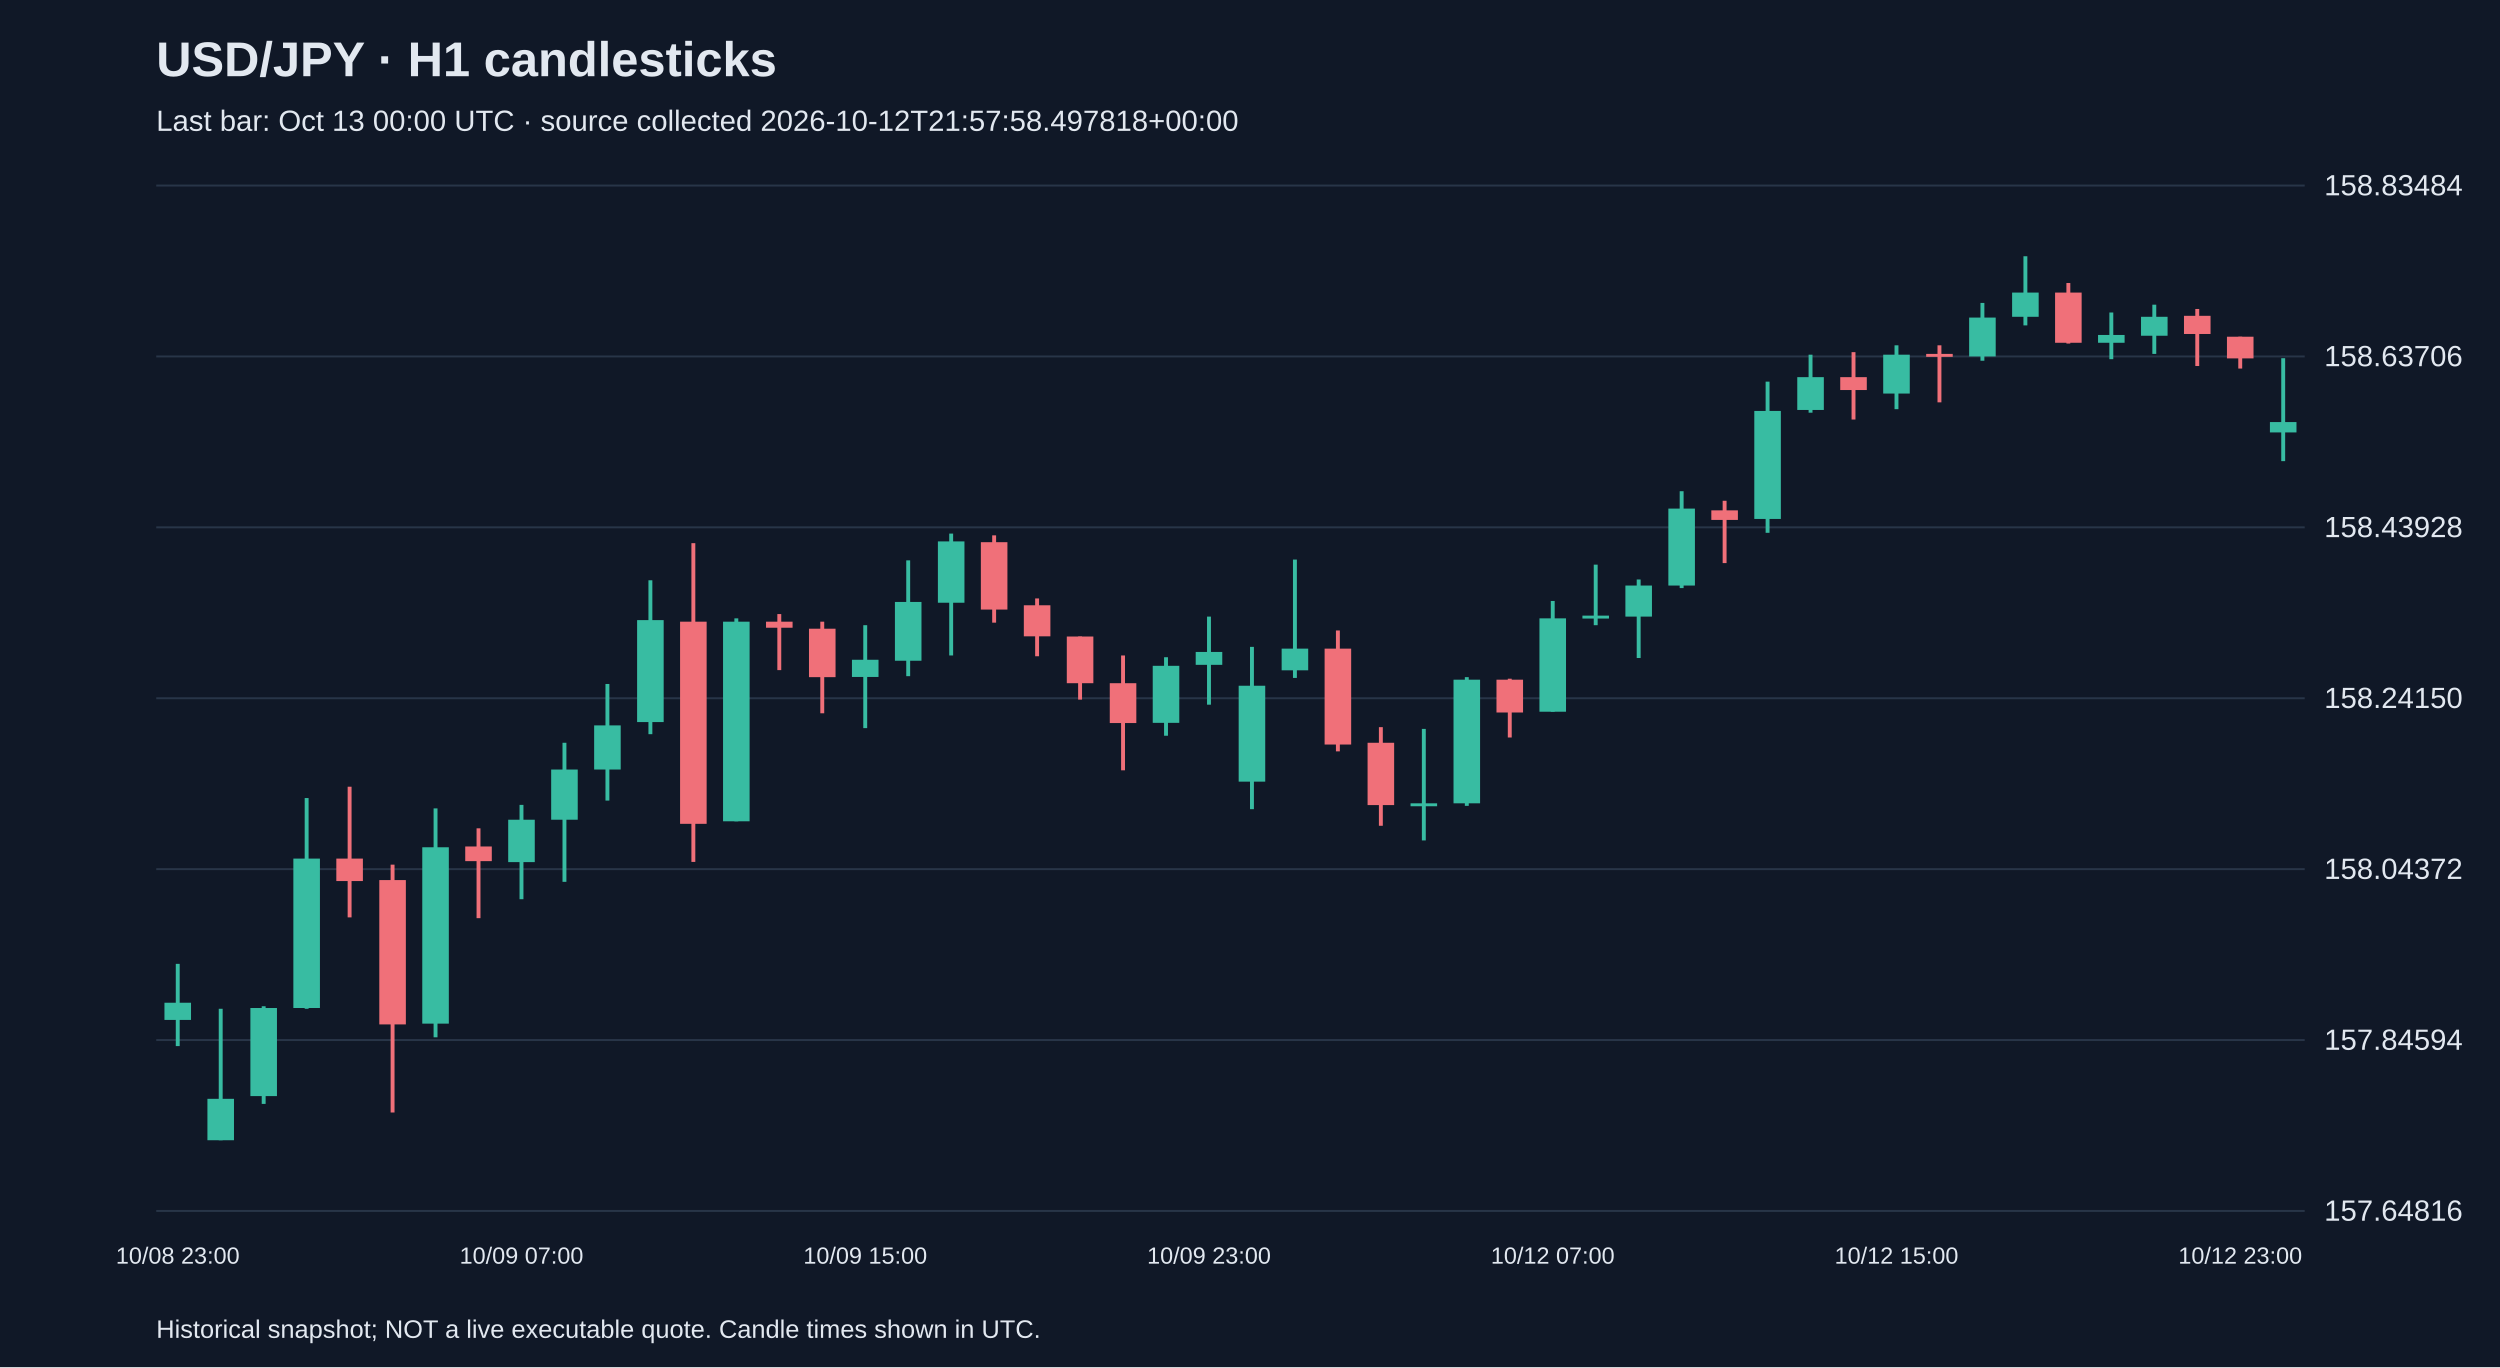
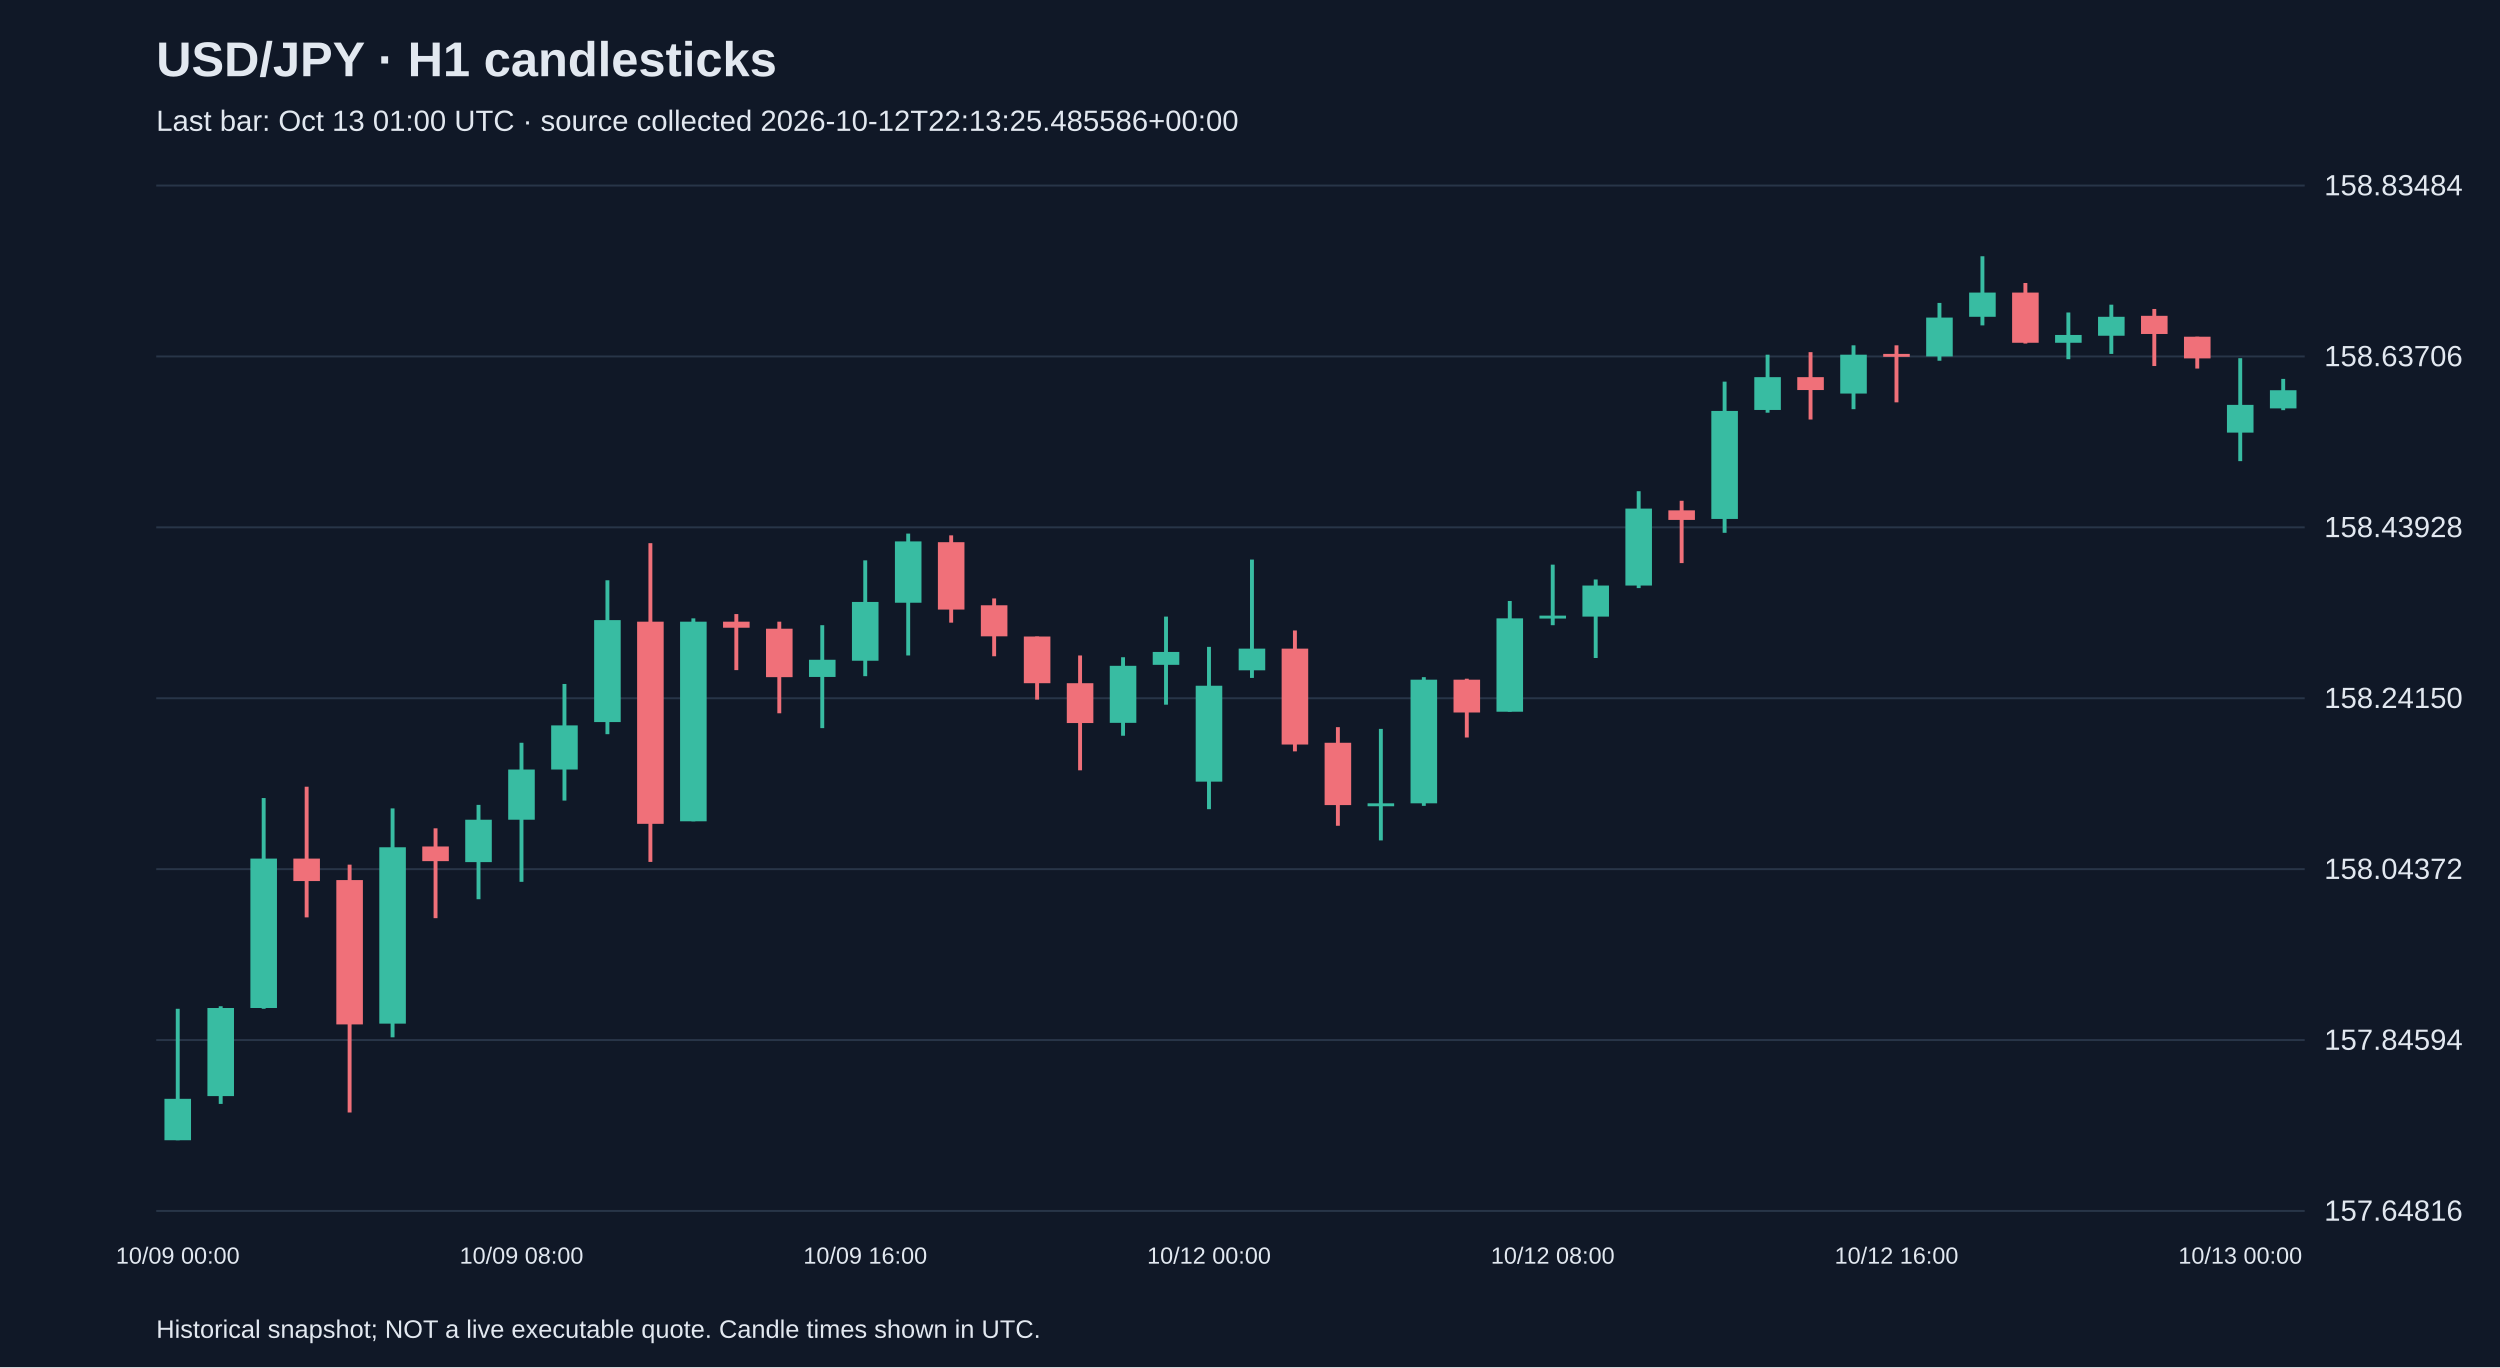
<svg xmlns="http://www.w3.org/2000/svg" viewBox="0 0 1280 700">
  <rect width="100%" height="100%" fill="#101827" />
  <style>text{font-family:Arial,sans-serif;fill:#e2e8f0}</style>
  <text x="80" y="39" font-size="25" font-weight="bold">USD/JPY · H1 candlesticks</text>
-   <text x="80" y="67" font-size="15" fill="#a6b1c5">Last bar: Oct 13 00:00 UTC · source collected 2026-10-12T21:57:58.497818+00:00</text>
+   <text x="80" y="67" font-size="15" fill="#a6b1c5">Last bar: Oct 13 01:00 UTC · source collected 2026-10-12T22:13:25.485586+00:00</text>
  <line x1="80" y1="620.0" x2="1180" y2="620.0" stroke="#283548" />
  <text x="1190" y="625.0" font-size="15">157.64816</text>
  <line x1="80" y1="532.5" x2="1180" y2="532.5" stroke="#283548" />
  <text x="1190" y="537.5" font-size="15">157.84594</text>
  <line x1="80" y1="445.0" x2="1180" y2="445.0" stroke="#283548" />
  <text x="1190" y="450.0" font-size="15">158.04372</text>
  <line x1="80" y1="357.5" x2="1180" y2="357.5" stroke="#283548" />
  <text x="1190" y="362.5" font-size="15">158.24150</text>
  <line x1="80" y1="270.0" x2="1180" y2="270.0" stroke="#283548" />
  <text x="1190" y="275.0" font-size="15">158.43928</text>
  <line x1="80" y1="182.5" x2="1180" y2="182.5" stroke="#283548" />
  <text x="1190" y="187.5" font-size="15">158.63706</text>
  <line x1="80" y1="95.0" x2="1180" y2="95.0" stroke="#283548" />
  <text x="1190" y="100.0" font-size="15">158.83484</text>
-   <line x1="91.0" y1="493.5" x2="91.0" y2="535.6" stroke="#38bca2" stroke-width="2" />
-   <rect x="84.2" y="513.4" width="13.6" height="8.8" fill="#38bca2" />
-   <text x="91.0" y="647" text-anchor="middle" font-size="12">10/08 23:00</text>
-   <line x1="113.0" y1="516.5" x2="113.0" y2="583.8" stroke="#38bca2" stroke-width="2" />
-   <rect x="106.2" y="562.6" width="13.6" height="21.2" fill="#38bca2" />
-   <line x1="135.0" y1="515.2" x2="135.0" y2="565.2" stroke="#38bca2" stroke-width="2" />
-   <rect x="128.2" y="516.1" width="13.6" height="45.1" fill="#38bca2" />
-   <line x1="157.0" y1="408.6" x2="157.0" y2="516.5" stroke="#38bca2" stroke-width="2" />
-   <rect x="150.2" y="439.6" width="13.6" height="76.5" fill="#38bca2" />
-   <line x1="179.0" y1="402.8" x2="179.0" y2="469.7" stroke="#f07079" stroke-width="2" />
-   <rect x="172.2" y="439.6" width="13.6" height="11.5" fill="#f07079" />
-   <line x1="201.0" y1="442.7" x2="201.0" y2="569.6" stroke="#f07079" stroke-width="2" />
-   <rect x="194.2" y="450.6" width="13.6" height="73.9" fill="#f07079" />
-   <line x1="223.0" y1="413.9" x2="223.0" y2="531.1" stroke="#38bca2" stroke-width="2" />
-   <rect x="216.2" y="433.8" width="13.6" height="90.3" fill="#38bca2" />
-   <line x1="245.0" y1="424.1" x2="245.0" y2="470.1" stroke="#f07079" stroke-width="2" />
-   <rect x="238.2" y="433.4" width="13.6" height="7.5" fill="#f07079" />
-   <line x1="267.0" y1="412.1" x2="267.0" y2="460.4" stroke="#38bca2" stroke-width="2" />
-   <rect x="260.2" y="419.7" width="13.6" height="21.7" fill="#38bca2" />
-   <text x="267.0" y="647" text-anchor="middle" font-size="12">10/09 07:00</text>
-   <line x1="289.0" y1="380.3" x2="289.0" y2="451.5" stroke="#38bca2" stroke-width="2" />
-   <rect x="282.2" y="394.0" width="13.6" height="25.7" fill="#38bca2" />
-   <line x1="311.0" y1="350.2" x2="311.0" y2="409.9" stroke="#38bca2" stroke-width="2" />
-   <rect x="304.2" y="371.4" width="13.6" height="22.6" fill="#38bca2" />
-   <line x1="333.0" y1="297.1" x2="333.0" y2="375.9" stroke="#38bca2" stroke-width="2" />
-   <rect x="326.2" y="317.5" width="13.6" height="52.2" fill="#38bca2" />
-   <line x1="355.0" y1="278.1" x2="355.0" y2="441.3" stroke="#f07079" stroke-width="2" />
-   <rect x="348.2" y="318.3" width="13.6" height="103.5" fill="#f07079" />
-   <line x1="377.0" y1="316.6" x2="377.0" y2="420.5" stroke="#38bca2" stroke-width="2" />
-   <rect x="370.2" y="318.3" width="13.6" height="102.2" fill="#38bca2" />
-   <line x1="399.0" y1="314.4" x2="399.0" y2="343.1" stroke="#f07079" stroke-width="2" />
-   <rect x="392.2" y="318.3" width="13.6" height="3.1" fill="#f07079" />
-   <line x1="421.0" y1="318.3" x2="421.0" y2="365.2" stroke="#f07079" stroke-width="2" />
-   <rect x="414.2" y="321.9" width="13.6" height="24.8" fill="#f07079" />
-   <line x1="443.0" y1="320.1" x2="443.0" y2="372.8" stroke="#38bca2" stroke-width="2" />
-   <rect x="436.2" y="337.8" width="13.6" height="8.8" fill="#38bca2" />
-   <text x="443.0" y="647" text-anchor="middle" font-size="12">10/09 15:00</text>
-   <line x1="465.0" y1="286.9" x2="465.0" y2="346.2" stroke="#38bca2" stroke-width="2" />
-   <rect x="458.2" y="308.2" width="13.6" height="30.1" fill="#38bca2" />
-   <line x1="487.0" y1="273.2" x2="487.0" y2="335.6" stroke="#38bca2" stroke-width="2" />
-   <rect x="480.2" y="277.2" width="13.6" height="31.4" fill="#38bca2" />
-   <line x1="509.0" y1="274.1" x2="509.0" y2="318.8" stroke="#f07079" stroke-width="2" />
-   <rect x="502.2" y="277.6" width="13.6" height="34.5" fill="#f07079" />
-   <line x1="531.0" y1="306.4" x2="531.0" y2="336.0" stroke="#f07079" stroke-width="2" />
-   <rect x="524.2" y="309.9" width="13.6" height="15.9" fill="#f07079" />
-   <line x1="553.0" y1="325.9" x2="553.0" y2="358.2" stroke="#f07079" stroke-width="2" />
-   <rect x="546.2" y="325.9" width="13.6" height="23.9" fill="#f07079" />
-   <line x1="575.0" y1="335.6" x2="575.0" y2="394.4" stroke="#f07079" stroke-width="2" />
-   <rect x="568.2" y="349.8" width="13.6" height="20.4" fill="#f07079" />
-   <line x1="597.0" y1="336.5" x2="597.0" y2="376.7" stroke="#38bca2" stroke-width="2" />
-   <rect x="590.2" y="340.9" width="13.6" height="29.2" fill="#38bca2" />
-   <line x1="619.0" y1="315.7" x2="619.0" y2="360.8" stroke="#38bca2" stroke-width="2" />
-   <rect x="612.2" y="333.8" width="13.6" height="6.6" fill="#38bca2" />
-   <text x="619.0" y="647" text-anchor="middle" font-size="12">10/09 23:00</text>
-   <line x1="641.0" y1="331.2" x2="641.0" y2="414.3" stroke="#38bca2" stroke-width="2" />
-   <rect x="634.2" y="351.1" width="13.6" height="49.1" fill="#38bca2" />
-   <line x1="663.0" y1="286.5" x2="663.0" y2="347.1" stroke="#38bca2" stroke-width="2" />
-   <rect x="656.2" y="332.1" width="13.6" height="11.1" fill="#38bca2" />
-   <line x1="685.0" y1="322.8" x2="685.0" y2="384.7" stroke="#f07079" stroke-width="2" />
-   <rect x="678.2" y="332.1" width="13.6" height="49.1" fill="#f07079" />
-   <line x1="707.0" y1="372.3" x2="707.0" y2="422.8" stroke="#f07079" stroke-width="2" />
-   <rect x="700.2" y="380.3" width="13.6" height="31.9" fill="#f07079" />
-   <line x1="729.0" y1="373.2" x2="729.0" y2="430.3" stroke="#38bca2" stroke-width="2" />
-   <rect x="722.2" y="411.3" width="13.6" height="1.5" fill="#38bca2" />
-   <line x1="751.0" y1="346.7" x2="751.0" y2="412.6" stroke="#38bca2" stroke-width="2" />
-   <rect x="744.2" y="348.0" width="13.6" height="63.3" fill="#38bca2" />
-   <line x1="773.0" y1="347.5" x2="773.0" y2="377.6" stroke="#f07079" stroke-width="2" />
-   <rect x="766.2" y="348.0" width="13.6" height="16.8" fill="#f07079" />
-   <line x1="795.0" y1="307.7" x2="795.0" y2="364.4" stroke="#38bca2" stroke-width="2" />
-   <rect x="788.2" y="316.6" width="13.6" height="47.8" fill="#38bca2" />
-   <text x="795.0" y="647" text-anchor="middle" font-size="12">10/12 07:00</text>
-   <line x1="817.0" y1="289.1" x2="817.0" y2="320.1" stroke="#38bca2" stroke-width="2" />
-   <rect x="810.2" y="315.2" width="13.6" height="1.5" fill="#38bca2" />
-   <line x1="839.0" y1="296.7" x2="839.0" y2="336.9" stroke="#38bca2" stroke-width="2" />
-   <rect x="832.2" y="299.8" width="13.6" height="15.9" fill="#38bca2" />
-   <line x1="861.0" y1="251.5" x2="861.0" y2="301.1" stroke="#38bca2" stroke-width="2" />
-   <rect x="854.2" y="260.4" width="13.6" height="39.4" fill="#38bca2" />
-   <line x1="883.0" y1="256.4" x2="883.0" y2="288.3" stroke="#f07079" stroke-width="2" />
-   <rect x="876.2" y="261.3" width="13.6" height="4.9" fill="#f07079" />
-   <line x1="905.0" y1="195.4" x2="905.0" y2="272.8" stroke="#38bca2" stroke-width="2" />
-   <rect x="898.2" y="210.4" width="13.6" height="55.3" fill="#38bca2" />
-   <line x1="927.0" y1="181.6" x2="927.0" y2="211.3" stroke="#38bca2" stroke-width="2" />
-   <rect x="920.2" y="193.1" width="13.6" height="16.8" fill="#38bca2" />
-   <line x1="949.0" y1="180.3" x2="949.0" y2="214.8" stroke="#f07079" stroke-width="2" />
-   <rect x="942.2" y="193.1" width="13.6" height="6.6" fill="#f07079" />
-   <line x1="971.0" y1="176.8" x2="971.0" y2="209.5" stroke="#38bca2" stroke-width="2" />
-   <rect x="964.2" y="181.6" width="13.6" height="19.9" fill="#38bca2" />
-   <text x="971.0" y="647" text-anchor="middle" font-size="12">10/12 15:00</text>
-   <line x1="993.0" y1="176.8" x2="993.0" y2="206.0" stroke="#f07079" stroke-width="2" />
-   <rect x="986.2" y="181.2" width="13.6" height="1.5" fill="#f07079" />
-   <line x1="1015.0" y1="155.1" x2="1015.0" y2="184.7" stroke="#38bca2" stroke-width="2" />
-   <rect x="1008.2" y="162.6" width="13.6" height="19.9" fill="#38bca2" />
-   <line x1="1037.0" y1="131.2" x2="1037.0" y2="166.6" stroke="#38bca2" stroke-width="2" />
-   <rect x="1030.2" y="149.8" width="13.6" height="12.4" fill="#38bca2" />
-   <line x1="1059.0" y1="144.9" x2="1059.0" y2="175.9" stroke="#f07079" stroke-width="2" />
-   <rect x="1052.2" y="149.8" width="13.6" height="25.7" fill="#f07079" />
-   <line x1="1081.0" y1="160.0" x2="1081.0" y2="183.9" stroke="#38bca2" stroke-width="2" />
-   <rect x="1074.2" y="171.5" width="13.6" height="4.0" fill="#38bca2" />
-   <line x1="1103.0" y1="156.0" x2="1103.0" y2="181.2" stroke="#38bca2" stroke-width="2" />
-   <rect x="1096.2" y="162.2" width="13.6" height="9.7" fill="#38bca2" />
-   <line x1="1125.0" y1="158.2" x2="1125.0" y2="187.4" stroke="#f07079" stroke-width="2" />
-   <rect x="1118.2" y="161.7" width="13.6" height="9.3" fill="#f07079" />
-   <line x1="1147.0" y1="172.4" x2="1147.0" y2="188.7" stroke="#f07079" stroke-width="2" />
-   <rect x="1140.2" y="172.4" width="13.6" height="11.1" fill="#f07079" />
-   <text x="1147.0" y="647" text-anchor="middle" font-size="12">10/12 23:00</text>
-   <line x1="1169.0" y1="183.4" x2="1169.0" y2="236.1" stroke="#38bca2" stroke-width="2" />
-   <rect x="1162.2" y="216.1" width="13.6" height="5.3" fill="#38bca2" />
+   <line x1="91.0" y1="516.5" x2="91.0" y2="583.8" stroke="#38bca2" stroke-width="2" />
+   <rect x="84.2" y="562.6" width="13.6" height="21.2" fill="#38bca2" />
+   <text x="91.0" y="647" text-anchor="middle" font-size="12">10/09 00:00</text>
+   <line x1="113.0" y1="515.2" x2="113.0" y2="565.2" stroke="#38bca2" stroke-width="2" />
+   <rect x="106.2" y="516.1" width="13.6" height="45.1" fill="#38bca2" />
+   <line x1="135.0" y1="408.6" x2="135.0" y2="516.5" stroke="#38bca2" stroke-width="2" />
+   <rect x="128.2" y="439.6" width="13.6" height="76.5" fill="#38bca2" />
+   <line x1="157.0" y1="402.8" x2="157.0" y2="469.7" stroke="#f07079" stroke-width="2" />
+   <rect x="150.2" y="439.6" width="13.6" height="11.5" fill="#f07079" />
+   <line x1="179.0" y1="442.7" x2="179.0" y2="569.6" stroke="#f07079" stroke-width="2" />
+   <rect x="172.2" y="450.6" width="13.6" height="73.9" fill="#f07079" />
+   <line x1="201.0" y1="413.9" x2="201.0" y2="531.1" stroke="#38bca2" stroke-width="2" />
+   <rect x="194.2" y="433.8" width="13.6" height="90.3" fill="#38bca2" />
+   <line x1="223.0" y1="424.1" x2="223.0" y2="470.1" stroke="#f07079" stroke-width="2" />
+   <rect x="216.2" y="433.4" width="13.6" height="7.5" fill="#f07079" />
+   <line x1="245.0" y1="412.1" x2="245.0" y2="460.4" stroke="#38bca2" stroke-width="2" />
+   <rect x="238.2" y="419.7" width="13.6" height="21.7" fill="#38bca2" />
+   <line x1="267.0" y1="380.3" x2="267.0" y2="451.5" stroke="#38bca2" stroke-width="2" />
+   <rect x="260.2" y="394.0" width="13.6" height="25.7" fill="#38bca2" />
+   <text x="267.0" y="647" text-anchor="middle" font-size="12">10/09 08:00</text>
+   <line x1="289.0" y1="350.2" x2="289.0" y2="409.9" stroke="#38bca2" stroke-width="2" />
+   <rect x="282.2" y="371.4" width="13.6" height="22.6" fill="#38bca2" />
+   <line x1="311.0" y1="297.1" x2="311.0" y2="375.9" stroke="#38bca2" stroke-width="2" />
+   <rect x="304.2" y="317.5" width="13.6" height="52.2" fill="#38bca2" />
+   <line x1="333.0" y1="278.1" x2="333.0" y2="441.3" stroke="#f07079" stroke-width="2" />
+   <rect x="326.2" y="318.3" width="13.6" height="103.5" fill="#f07079" />
+   <line x1="355.0" y1="316.6" x2="355.0" y2="420.5" stroke="#38bca2" stroke-width="2" />
+   <rect x="348.2" y="318.3" width="13.6" height="102.2" fill="#38bca2" />
+   <line x1="377.0" y1="314.4" x2="377.0" y2="343.1" stroke="#f07079" stroke-width="2" />
+   <rect x="370.2" y="318.3" width="13.6" height="3.1" fill="#f07079" />
+   <line x1="399.0" y1="318.3" x2="399.0" y2="365.2" stroke="#f07079" stroke-width="2" />
+   <rect x="392.2" y="321.9" width="13.6" height="24.8" fill="#f07079" />
+   <line x1="421.0" y1="320.1" x2="421.0" y2="372.8" stroke="#38bca2" stroke-width="2" />
+   <rect x="414.2" y="337.8" width="13.6" height="8.8" fill="#38bca2" />
+   <line x1="443.0" y1="286.9" x2="443.0" y2="346.2" stroke="#38bca2" stroke-width="2" />
+   <rect x="436.2" y="308.2" width="13.6" height="30.1" fill="#38bca2" />
+   <text x="443.0" y="647" text-anchor="middle" font-size="12">10/09 16:00</text>
+   <line x1="465.0" y1="273.2" x2="465.0" y2="335.6" stroke="#38bca2" stroke-width="2" />
+   <rect x="458.2" y="277.2" width="13.6" height="31.4" fill="#38bca2" />
+   <line x1="487.0" y1="274.1" x2="487.0" y2="318.8" stroke="#f07079" stroke-width="2" />
+   <rect x="480.2" y="277.6" width="13.6" height="34.5" fill="#f07079" />
+   <line x1="509.0" y1="306.4" x2="509.0" y2="336.0" stroke="#f07079" stroke-width="2" />
+   <rect x="502.2" y="309.9" width="13.6" height="15.9" fill="#f07079" />
+   <line x1="531.0" y1="325.9" x2="531.0" y2="358.2" stroke="#f07079" stroke-width="2" />
+   <rect x="524.2" y="325.9" width="13.6" height="23.9" fill="#f07079" />
+   <line x1="553.0" y1="335.6" x2="553.0" y2="394.4" stroke="#f07079" stroke-width="2" />
+   <rect x="546.2" y="349.8" width="13.6" height="20.4" fill="#f07079" />
+   <line x1="575.0" y1="336.5" x2="575.0" y2="376.7" stroke="#38bca2" stroke-width="2" />
+   <rect x="568.2" y="340.9" width="13.6" height="29.2" fill="#38bca2" />
+   <line x1="597.0" y1="315.7" x2="597.0" y2="360.8" stroke="#38bca2" stroke-width="2" />
+   <rect x="590.2" y="333.8" width="13.6" height="6.6" fill="#38bca2" />
+   <line x1="619.0" y1="331.2" x2="619.0" y2="414.3" stroke="#38bca2" stroke-width="2" />
+   <rect x="612.2" y="351.1" width="13.6" height="49.1" fill="#38bca2" />
+   <text x="619.0" y="647" text-anchor="middle" font-size="12">10/12 00:00</text>
+   <line x1="641.0" y1="286.5" x2="641.0" y2="347.1" stroke="#38bca2" stroke-width="2" />
+   <rect x="634.2" y="332.1" width="13.6" height="11.1" fill="#38bca2" />
+   <line x1="663.0" y1="322.8" x2="663.0" y2="384.7" stroke="#f07079" stroke-width="2" />
+   <rect x="656.2" y="332.1" width="13.6" height="49.1" fill="#f07079" />
+   <line x1="685.0" y1="372.3" x2="685.0" y2="422.8" stroke="#f07079" stroke-width="2" />
+   <rect x="678.2" y="380.3" width="13.6" height="31.9" fill="#f07079" />
+   <line x1="707.0" y1="373.2" x2="707.0" y2="430.3" stroke="#38bca2" stroke-width="2" />
+   <rect x="700.2" y="411.3" width="13.6" height="1.5" fill="#38bca2" />
+   <line x1="729.0" y1="346.7" x2="729.0" y2="412.6" stroke="#38bca2" stroke-width="2" />
+   <rect x="722.2" y="348.0" width="13.6" height="63.3" fill="#38bca2" />
+   <line x1="751.0" y1="347.5" x2="751.0" y2="377.6" stroke="#f07079" stroke-width="2" />
+   <rect x="744.2" y="348.0" width="13.6" height="16.8" fill="#f07079" />
+   <line x1="773.0" y1="307.7" x2="773.0" y2="364.4" stroke="#38bca2" stroke-width="2" />
+   <rect x="766.2" y="316.6" width="13.6" height="47.8" fill="#38bca2" />
+   <line x1="795.0" y1="289.1" x2="795.0" y2="320.1" stroke="#38bca2" stroke-width="2" />
+   <rect x="788.2" y="315.2" width="13.6" height="1.5" fill="#38bca2" />
+   <text x="795.0" y="647" text-anchor="middle" font-size="12">10/12 08:00</text>
+   <line x1="817.0" y1="296.7" x2="817.0" y2="336.9" stroke="#38bca2" stroke-width="2" />
+   <rect x="810.2" y="299.8" width="13.6" height="15.9" fill="#38bca2" />
+   <line x1="839.0" y1="251.5" x2="839.0" y2="301.1" stroke="#38bca2" stroke-width="2" />
+   <rect x="832.2" y="260.4" width="13.6" height="39.4" fill="#38bca2" />
+   <line x1="861.0" y1="256.4" x2="861.0" y2="288.3" stroke="#f07079" stroke-width="2" />
+   <rect x="854.2" y="261.3" width="13.6" height="4.9" fill="#f07079" />
+   <line x1="883.0" y1="195.4" x2="883.0" y2="272.8" stroke="#38bca2" stroke-width="2" />
+   <rect x="876.2" y="210.4" width="13.6" height="55.3" fill="#38bca2" />
+   <line x1="905.0" y1="181.6" x2="905.0" y2="211.3" stroke="#38bca2" stroke-width="2" />
+   <rect x="898.2" y="193.1" width="13.6" height="16.8" fill="#38bca2" />
+   <line x1="927.0" y1="180.3" x2="927.0" y2="214.8" stroke="#f07079" stroke-width="2" />
+   <rect x="920.2" y="193.1" width="13.6" height="6.6" fill="#f07079" />
+   <line x1="949.0" y1="176.8" x2="949.0" y2="209.5" stroke="#38bca2" stroke-width="2" />
+   <rect x="942.2" y="181.6" width="13.6" height="19.9" fill="#38bca2" />
+   <line x1="971.0" y1="176.8" x2="971.0" y2="206.0" stroke="#f07079" stroke-width="2" />
+   <rect x="964.2" y="181.2" width="13.6" height="1.5" fill="#f07079" />
+   <text x="971.0" y="647" text-anchor="middle" font-size="12">10/12 16:00</text>
+   <line x1="993.0" y1="155.1" x2="993.0" y2="184.7" stroke="#38bca2" stroke-width="2" />
+   <rect x="986.2" y="162.6" width="13.6" height="19.9" fill="#38bca2" />
+   <line x1="1015.0" y1="131.2" x2="1015.0" y2="166.6" stroke="#38bca2" stroke-width="2" />
+   <rect x="1008.2" y="149.8" width="13.6" height="12.4" fill="#38bca2" />
+   <line x1="1037.0" y1="144.9" x2="1037.0" y2="175.9" stroke="#f07079" stroke-width="2" />
+   <rect x="1030.2" y="149.8" width="13.6" height="25.7" fill="#f07079" />
+   <line x1="1059.0" y1="160.0" x2="1059.0" y2="183.9" stroke="#38bca2" stroke-width="2" />
+   <rect x="1052.2" y="171.5" width="13.6" height="4.0" fill="#38bca2" />
+   <line x1="1081.0" y1="156.0" x2="1081.0" y2="181.2" stroke="#38bca2" stroke-width="2" />
+   <rect x="1074.2" y="162.2" width="13.6" height="9.7" fill="#38bca2" />
+   <line x1="1103.0" y1="158.2" x2="1103.0" y2="187.4" stroke="#f07079" stroke-width="2" />
+   <rect x="1096.2" y="161.7" width="13.6" height="9.3" fill="#f07079" />
+   <line x1="1125.0" y1="172.4" x2="1125.0" y2="188.7" stroke="#f07079" stroke-width="2" />
+   <rect x="1118.2" y="172.4" width="13.6" height="11.1" fill="#f07079" />
+   <line x1="1147.0" y1="183.4" x2="1147.0" y2="236.1" stroke="#38bca2" stroke-width="2" />
+   <rect x="1140.2" y="207.3" width="13.6" height="14.2" fill="#38bca2" />
+   <text x="1147.0" y="647" text-anchor="middle" font-size="12">10/13 00:00</text>
+   <line x1="1169.0" y1="194.0" x2="1169.0" y2="210.0" stroke="#38bca2" stroke-width="2" />
+   <rect x="1162.2" y="199.8" width="13.6" height="9.3" fill="#38bca2" />
  <text x="80" y="685" font-size="13">Historical snapshot; NOT a live executable quote. Candle times shown in UTC.</text>
</svg>
